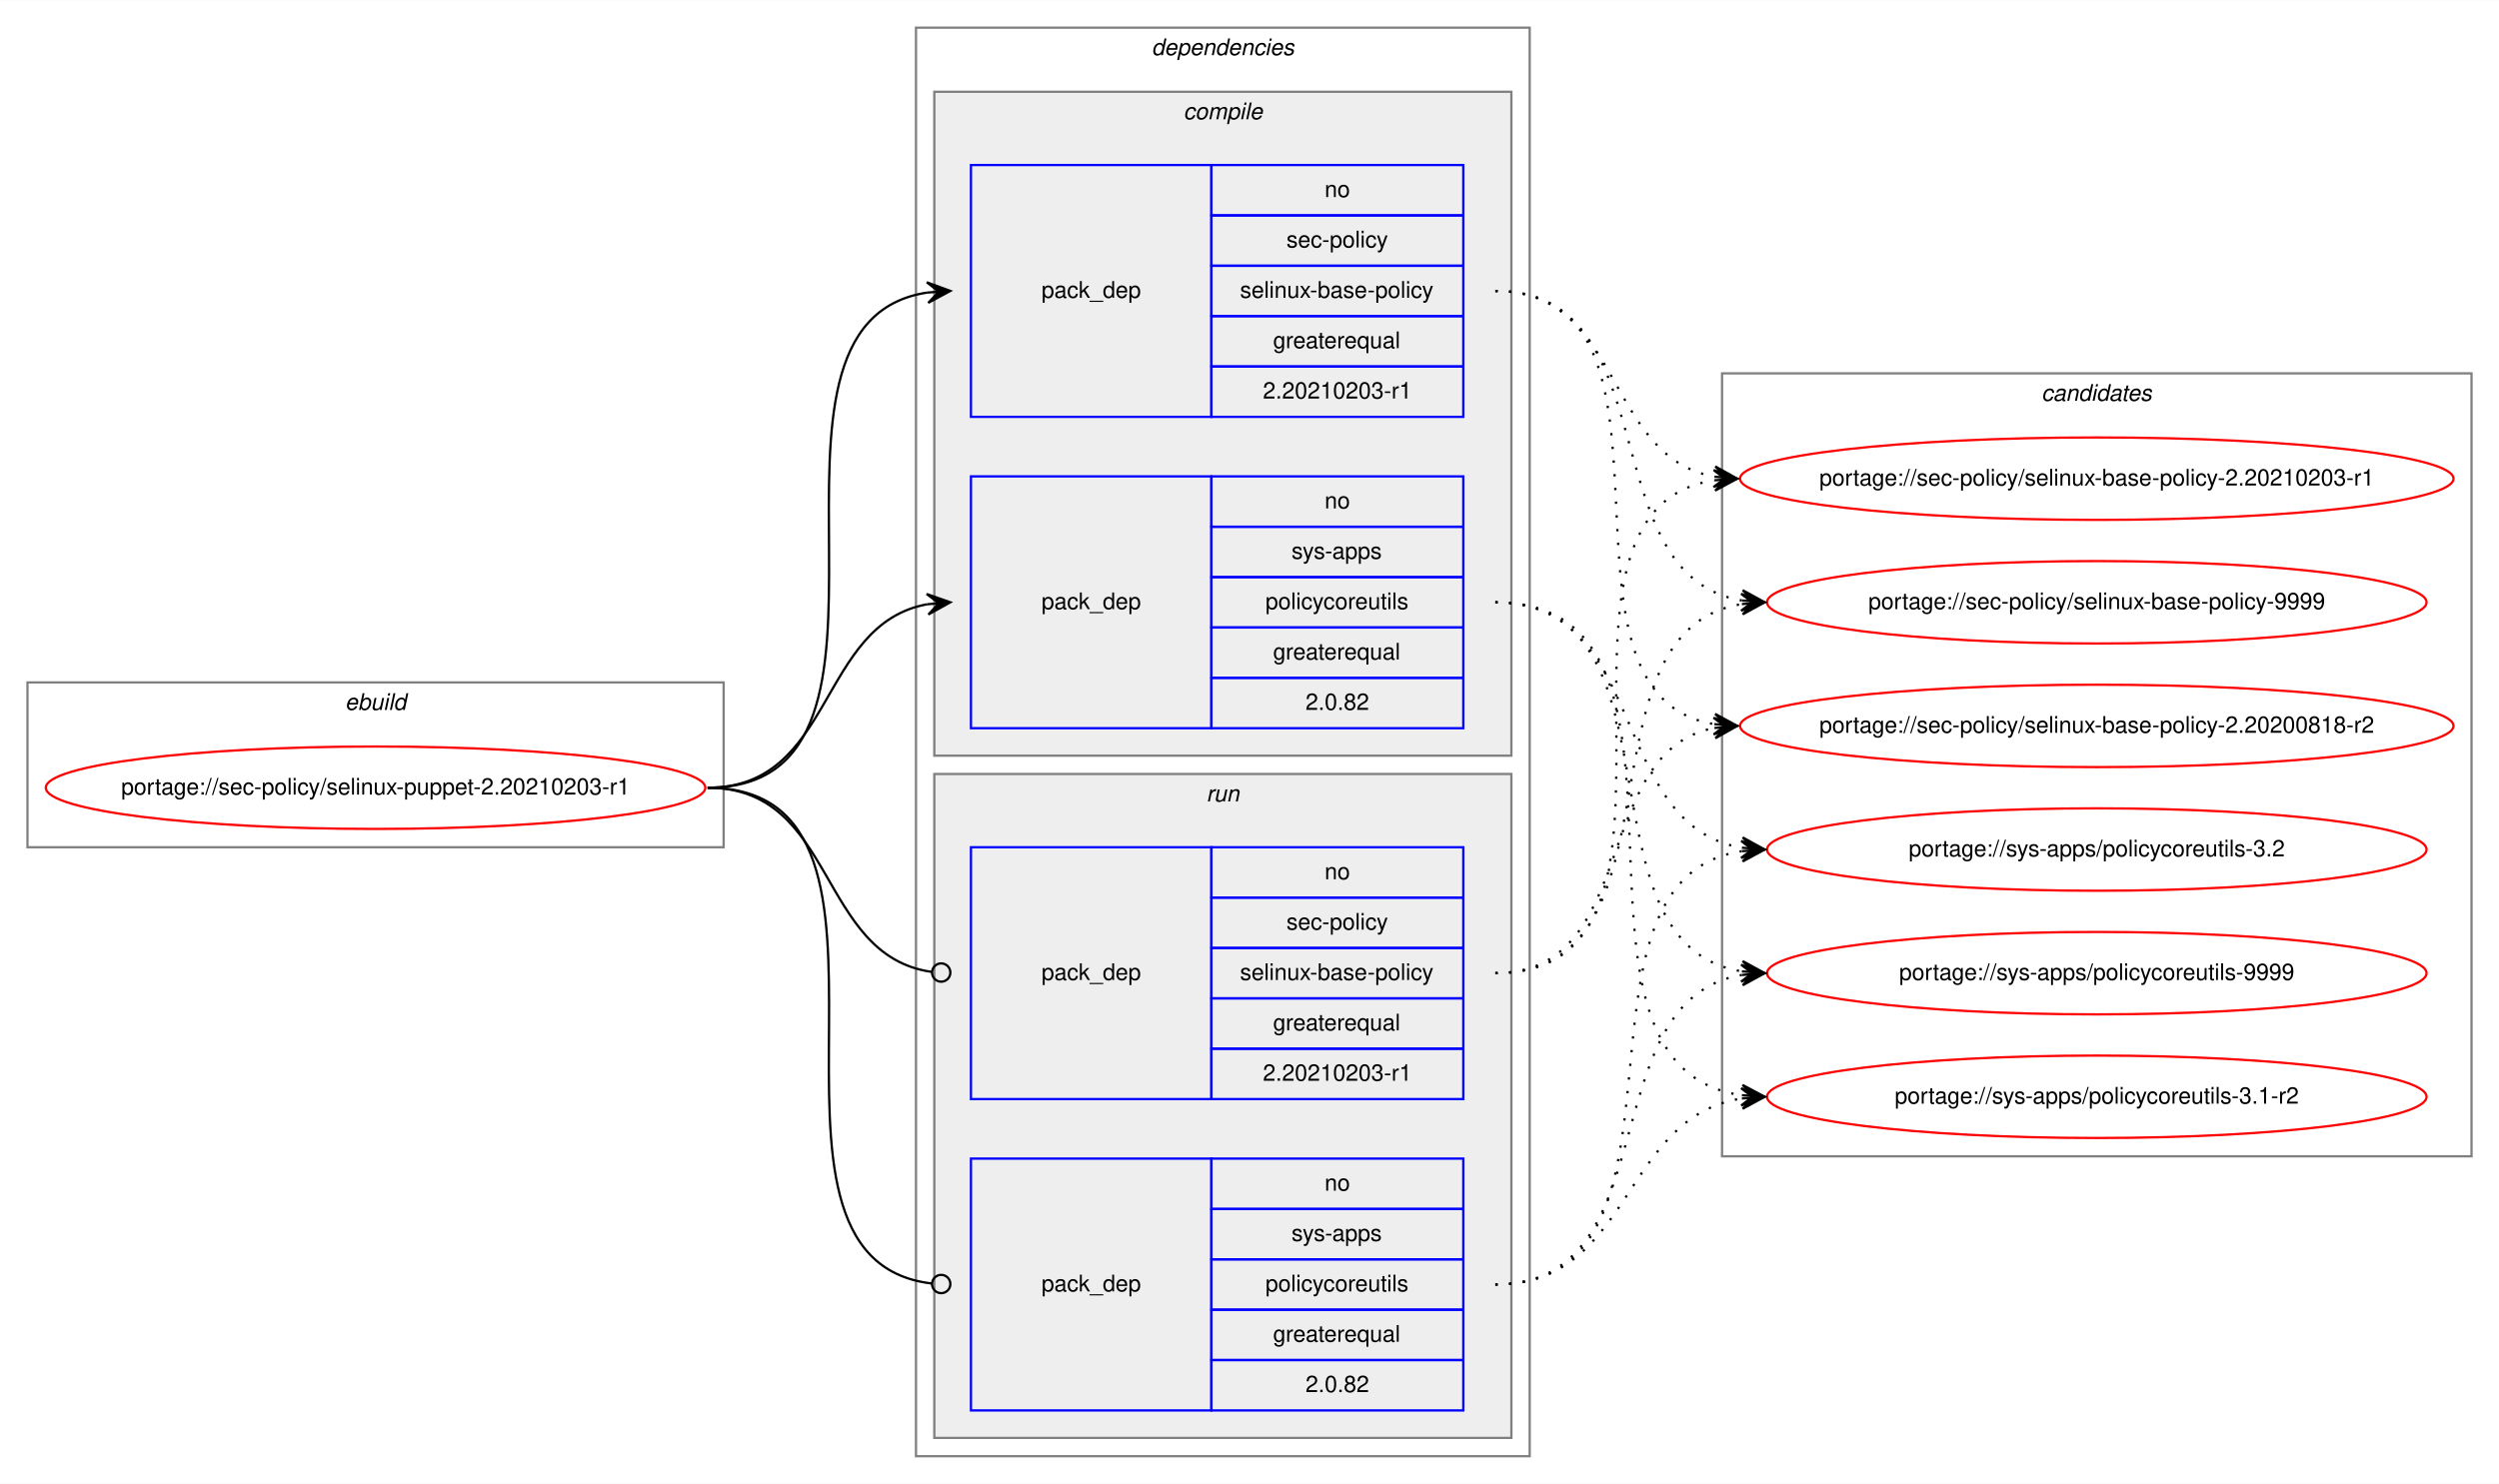
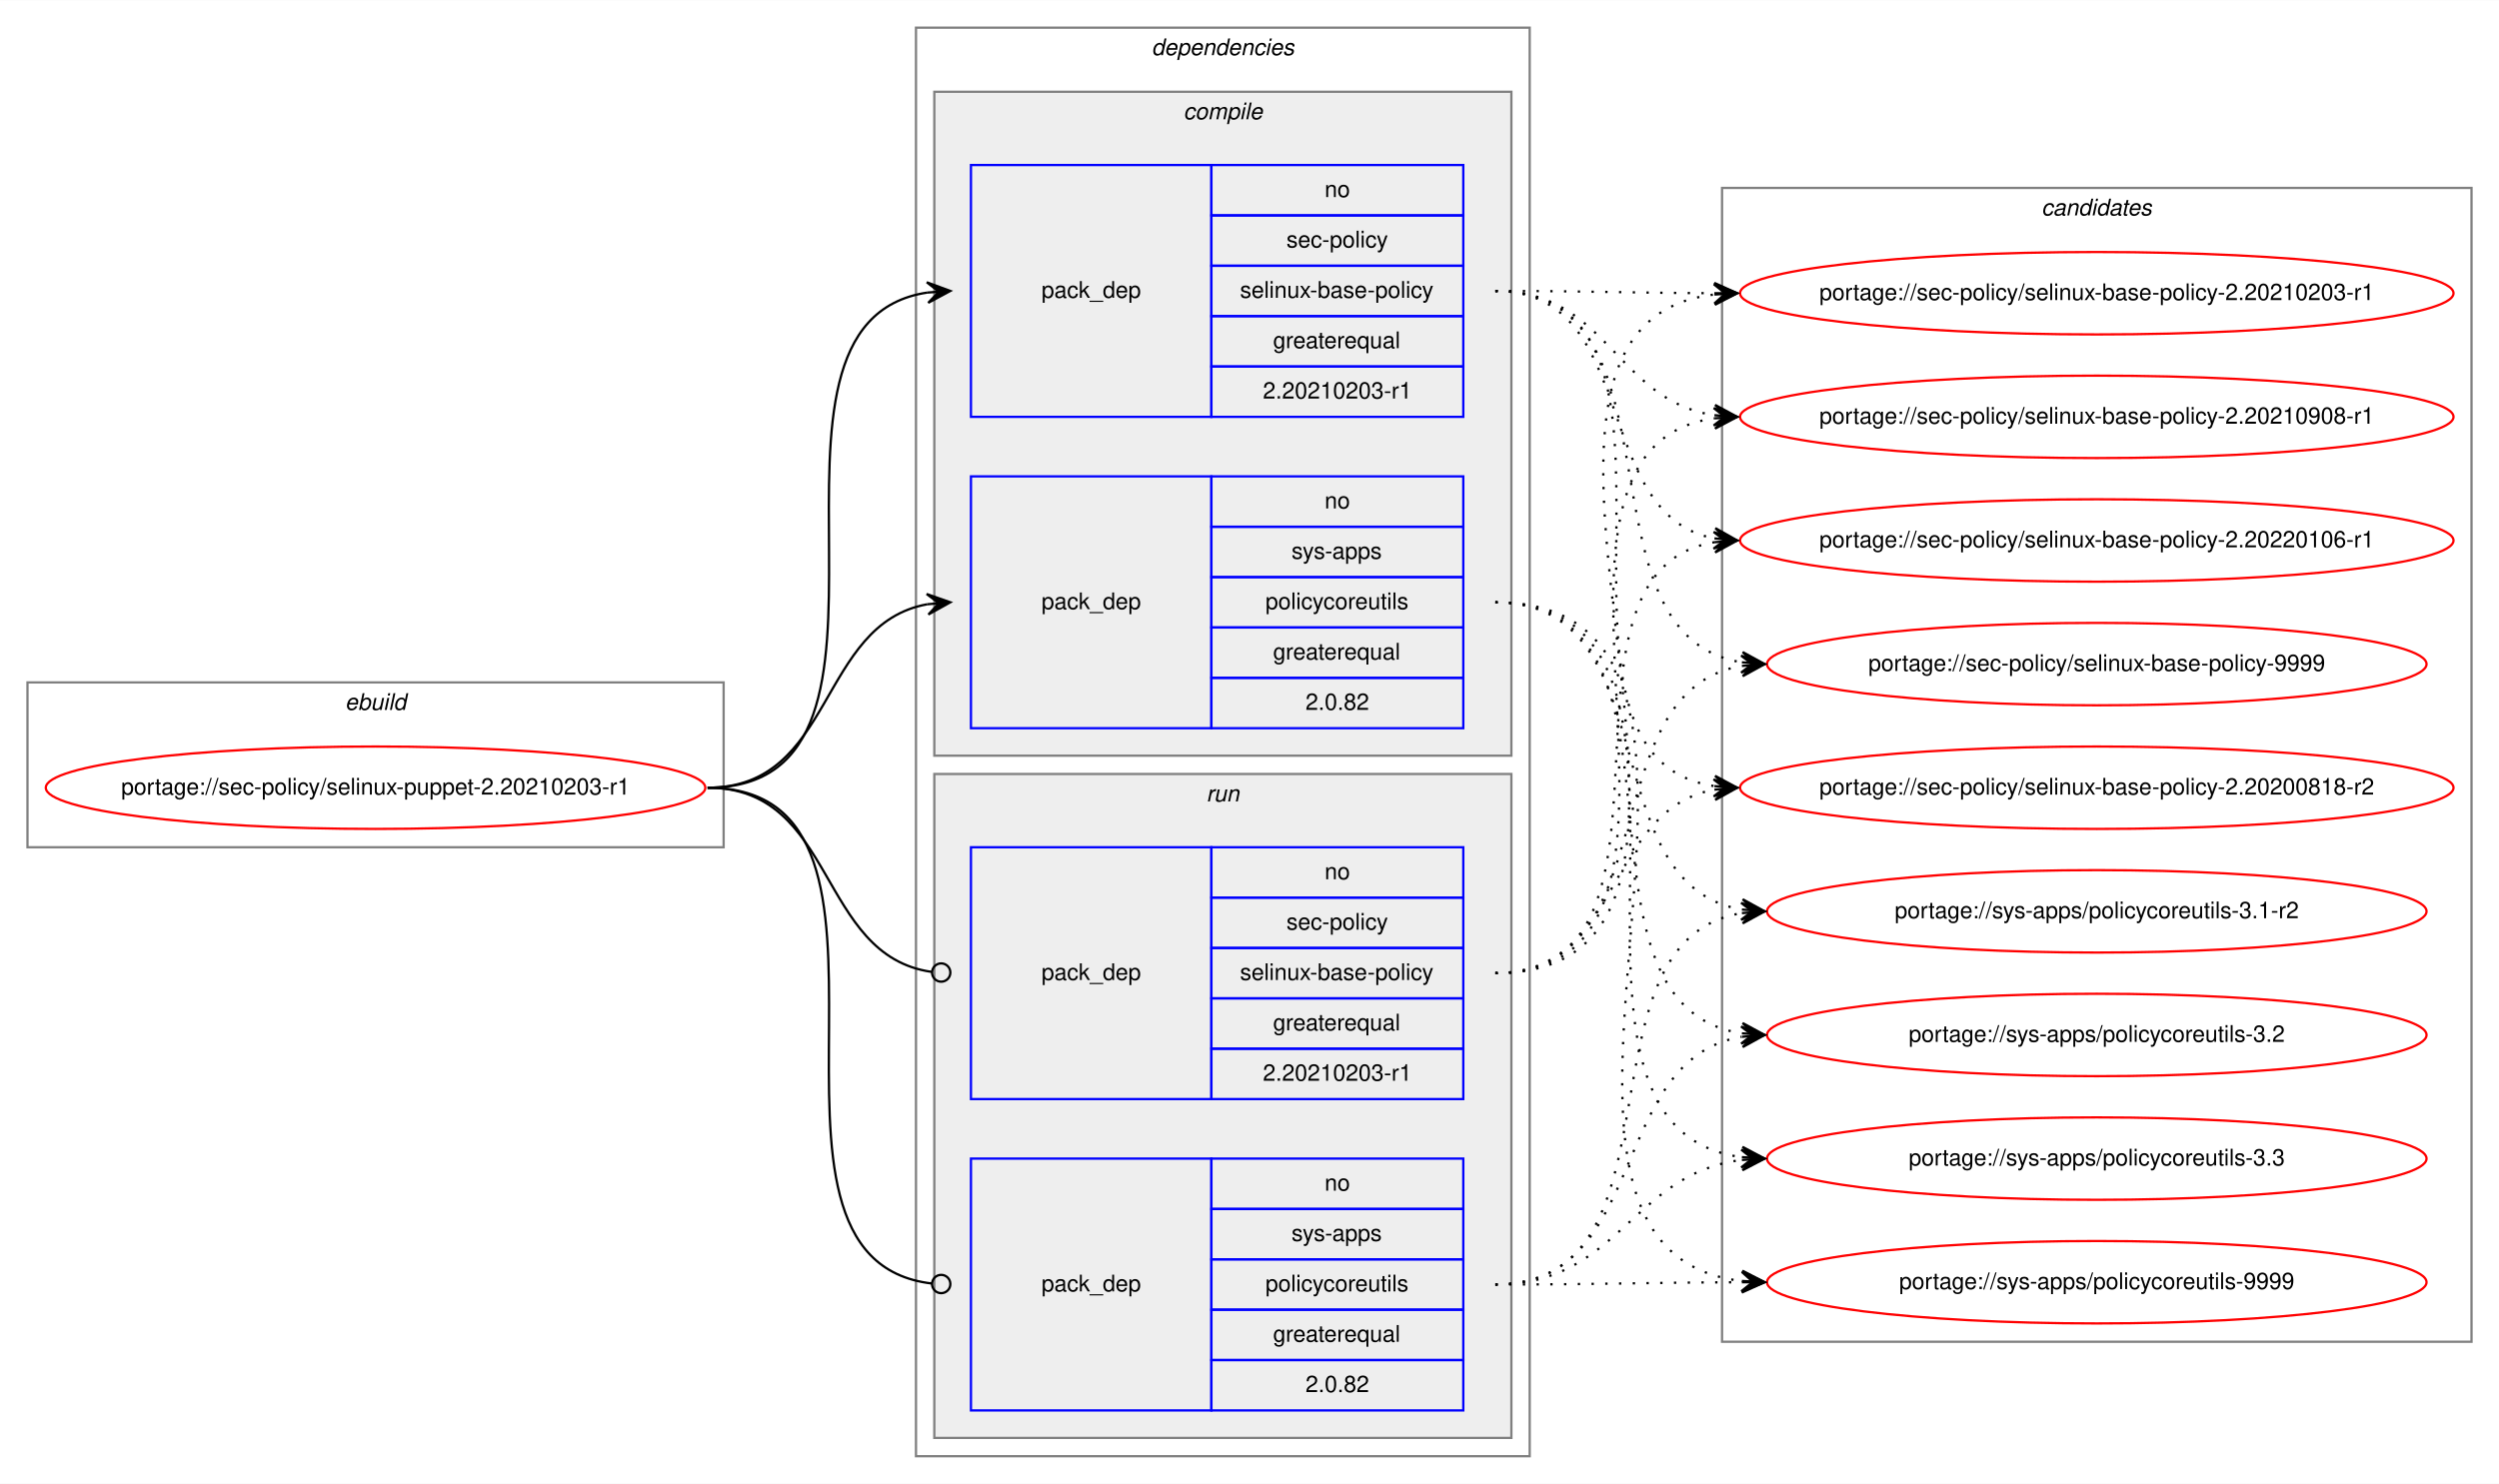
<svg xmlns="http://www.w3.org/2000/svg" xmlns:xlink="http://www.w3.org/1999/xlink" width="1091pt" height="648pt" viewBox="0.00 0.00 1091.28 648.00">
  <g id="graph0" class="graph" transform="scale(1 1) rotate(0) translate(4 644)">
    <polygon fill="white" stroke="transparent" points="-4,4 -4,-644 1087.28,-644 1087.28,4 -4,4" />
    <g id="clust1" class="cluster">
      <polygon fill="none" stroke="gray" points="8,-274 8,-346 312,-346 312,-274 8,-274" />
      <text text-anchor="start" x="146.66" y="-334" font-family="Helvetica,sans-Serif" font-style="italic" font-size="10.00">ebuild</text>
    </g>
    <g id="clust2" class="cluster">
      <polygon fill="none" stroke="gray" points="396,-8 396,-632 664,-632 664,-8 396,-8" />
      <text text-anchor="start" x="498.88" y="-620" font-family="Helvetica,sans-Serif" font-style="italic" font-size="10.00">dependencies</text>
    </g>
    <g id="clust3" class="cluster">
      <polygon fill="#eeeeee" stroke="gray" points="404,-314 404,-604 656,-604 656,-314 404,-314" />
      <text text-anchor="start" x="512.78" y="-592" font-family="Helvetica,sans-Serif" font-style="italic" font-size="10.00">compile</text>
    </g>
    <g id="clust7" class="cluster">
      <polygon fill="#eeeeee" stroke="gray" points="404,-16 404,-306 656,-306 656,-16 404,-16" />
      <text text-anchor="start" x="522.78" y="-294" font-family="Helvetica,sans-Serif" font-style="italic" font-size="10.00">run</text>
    </g>
    <g id="clust10" class="cluster">
-       <polygon fill="none" stroke="gray" points="748,-139 748,-481 1075.28,-481 1075.28,-139 748,-139" />
-       <text text-anchor="start" x="887.47" y="-469" font-family="Helvetica,sans-Serif" font-style="italic" font-size="10.00">candidates</text>
+       <polygon fill="none" stroke="gray" points="748,-58 748,-562 1075.28,-562 1075.28,-58 748,-58" />
+       <text text-anchor="start" x="887.47" y="-550" font-family="Helvetica,sans-Serif" font-style="italic" font-size="10.00">candidates</text>
    </g>
    <g id="node1" class="node">
      <g id="a_node1">
        <a xlink:href="../sec-policy/selinux-puppet-2.20210203-r1.svg" xlink:title="portage://sec-policy/selinux-puppet-2.20210203-r1">
          <ellipse fill="none" stroke="red" cx="160" cy="-300" rx="144" ry="18" />
          <text text-anchor="middle" x="160" y="-297" font-family="Helvetica,sans-Serif" font-size="10.00">portage://sec-policy/selinux-puppet-2.20210203-r1</text>
        </a>
      </g>
    </g>
    <g id="node2" class="node">
      <polygon fill="none" stroke="blue" points="420,-462 420,-572 525,-572 525,-462 420,-462" />
      <text text-anchor="start" x="450.82" y="-514" font-family="Helvetica,sans-Serif" font-size="10.00">pack_dep</text>
      <polygon fill="none" stroke="blue" points="525,-550 525,-572 635,-572 635,-550 525,-550" />
      <text text-anchor="start" x="574.44" y="-558" font-family="Helvetica,sans-Serif" font-size="10.00">no</text>
      <polygon fill="none" stroke="blue" points="525,-528 525,-550 635,-550 635,-528 525,-528" />
      <text text-anchor="start" x="557.78" y="-536" font-family="Helvetica,sans-Serif" font-size="10.00">sec-policy</text>
      <polygon fill="none" stroke="blue" points="525,-506 525,-528 635,-528 635,-506 525,-506" />
      <text text-anchor="start" x="537.5" y="-514" font-family="Helvetica,sans-Serif" font-size="10.00">selinux-base-policy</text>
      <polygon fill="none" stroke="blue" points="525,-484 525,-506 635,-506 635,-484 525,-484" />
      <text text-anchor="start" x="551.94" y="-492" font-family="Helvetica,sans-Serif" font-size="10.00">greaterequal</text>
      <polygon fill="none" stroke="blue" points="525,-462 525,-484 635,-484 635,-462 525,-462" />
      <text text-anchor="start" x="547.49" y="-470" font-family="Helvetica,sans-Serif" font-size="10.00">2.20210203-r1</text>
    </g>
    <g id="edge1" class="edge">
      <path fill="none" stroke="black" d="M305,-300C408.77,-300 310.64,-502.83 401.01,-516.3" />
      <polygon fill="black" stroke="black" points="411,-517 400.71,-520.79 406.01,-516.65 401.02,-516.3 401.02,-516.3 401.02,-516.3 406.01,-516.65 401.34,-511.81 411,-517 411,-517" />
    </g>
    <g id="node3" class="node">
      <polygon fill="none" stroke="blue" points="420,-326 420,-436 525,-436 525,-326 420,-326" />
      <text text-anchor="start" x="450.82" y="-378" font-family="Helvetica,sans-Serif" font-size="10.00">pack_dep</text>
      <polygon fill="none" stroke="blue" points="525,-414 525,-436 635,-436 635,-414 525,-414" />
      <text text-anchor="start" x="574.44" y="-422" font-family="Helvetica,sans-Serif" font-size="10.00">no</text>
      <polygon fill="none" stroke="blue" points="525,-392 525,-414 635,-414 635,-392 525,-392" />
      <text text-anchor="start" x="560" y="-400" font-family="Helvetica,sans-Serif" font-size="10.00">sys-apps</text>
      <polygon fill="none" stroke="blue" points="525,-370 525,-392 635,-392 635,-370 525,-370" />
      <text text-anchor="start" x="548.61" y="-378" font-family="Helvetica,sans-Serif" font-size="10.00">policycoreutils</text>
      <polygon fill="none" stroke="blue" points="525,-348 525,-370 635,-370 635,-348 525,-348" />
      <text text-anchor="start" x="551.94" y="-356" font-family="Helvetica,sans-Serif" font-size="10.00">greaterequal</text>
      <polygon fill="none" stroke="blue" points="525,-326 525,-348 635,-348 635,-326 525,-326" />
      <text text-anchor="start" x="566.1" y="-334" font-family="Helvetica,sans-Serif" font-size="10.00">2.0.82</text>
    </g>
    <g id="edge2" class="edge">
      <path fill="none" stroke="black" d="M305,-300C360.7,-300 352.97,-371.49 400.99,-380.15" />
      <polygon fill="black" stroke="black" points="411,-381 400.65,-384.63 406.02,-380.57 401.04,-380.15 401.04,-380.15 401.04,-380.15 406.02,-380.57 401.42,-375.67 411,-381 411,-381" />
    </g>
    <g id="node4" class="node">
      <polygon fill="none" stroke="blue" points="420,-164 420,-274 525,-274 525,-164 420,-164" />
      <text text-anchor="start" x="450.82" y="-216" font-family="Helvetica,sans-Serif" font-size="10.00">pack_dep</text>
      <polygon fill="none" stroke="blue" points="525,-252 525,-274 635,-274 635,-252 525,-252" />
      <text text-anchor="start" x="574.44" y="-260" font-family="Helvetica,sans-Serif" font-size="10.00">no</text>
      <polygon fill="none" stroke="blue" points="525,-230 525,-252 635,-252 635,-230 525,-230" />
      <text text-anchor="start" x="557.78" y="-238" font-family="Helvetica,sans-Serif" font-size="10.00">sec-policy</text>
      <polygon fill="none" stroke="blue" points="525,-208 525,-230 635,-230 635,-208 525,-208" />
      <text text-anchor="start" x="537.5" y="-216" font-family="Helvetica,sans-Serif" font-size="10.00">selinux-base-policy</text>
      <polygon fill="none" stroke="blue" points="525,-186 525,-208 635,-208 635,-186 525,-186" />
      <text text-anchor="start" x="551.94" y="-194" font-family="Helvetica,sans-Serif" font-size="10.00">greaterequal</text>
      <polygon fill="none" stroke="blue" points="525,-164 525,-186 635,-186 635,-164 525,-164" />
      <text text-anchor="start" x="547.49" y="-172" font-family="Helvetica,sans-Serif" font-size="10.00">2.20210203-r1</text>
    </g>
    <g id="edge3" class="edge">
      <path fill="none" stroke="black" d="M305,-300C361.4,-300 352.77,-226.72 402.81,-219.56" />
      <ellipse fill="none" stroke="black" cx="407.01" cy="-219.27" rx="4" ry="4" />
    </g>
    <g id="node5" class="node">
      <polygon fill="none" stroke="blue" points="420,-28 420,-138 525,-138 525,-28 420,-28" />
      <text text-anchor="start" x="450.82" y="-80" font-family="Helvetica,sans-Serif" font-size="10.00">pack_dep</text>
      <polygon fill="none" stroke="blue" points="525,-116 525,-138 635,-138 635,-116 525,-116" />
      <text text-anchor="start" x="574.44" y="-124" font-family="Helvetica,sans-Serif" font-size="10.00">no</text>
      <polygon fill="none" stroke="blue" points="525,-94 525,-116 635,-116 635,-94 525,-94" />
      <text text-anchor="start" x="560" y="-102" font-family="Helvetica,sans-Serif" font-size="10.00">sys-apps</text>
      <polygon fill="none" stroke="blue" points="525,-72 525,-94 635,-94 635,-72 525,-72" />
      <text text-anchor="start" x="548.61" y="-80" font-family="Helvetica,sans-Serif" font-size="10.00">policycoreutils</text>
      <polygon fill="none" stroke="blue" points="525,-50 525,-72 635,-72 635,-50 525,-50" />
      <text text-anchor="start" x="551.94" y="-58" font-family="Helvetica,sans-Serif" font-size="10.00">greaterequal</text>
      <polygon fill="none" stroke="blue" points="525,-28 525,-50 635,-50 635,-28 525,-28" />
      <text text-anchor="start" x="566.1" y="-36" font-family="Helvetica,sans-Serif" font-size="10.00">2.0.82</text>
    </g>
    <g id="edge4" class="edge">
      <path fill="none" stroke="black" d="M305,-300C409.51,-300 309.24,-94.29 402.95,-83.44" />
      <ellipse fill="none" stroke="black" cx="407.01" cy="-83.22" rx="4" ry="4" />
    </g>
    <g id="node6" class="node">
      <g id="a_node6">
        <a xlink:href="../sec-policy/selinux-base-policy-2.20200818-r2.svg" xlink:title="portage://sec-policy/selinux-base-policy-2.20200818-r2">
-           <ellipse fill="none" stroke="red" cx="911.64" cy="-327" rx="155.78" ry="18" />
-           <text text-anchor="middle" x="911.64" y="-324" font-family="Helvetica,sans-Serif" font-size="10.00">portage://sec-policy/selinux-base-policy-2.20200818-r2</text>
+           <ellipse fill="none" stroke="red" cx="911.64" cy="-300" rx="155.78" ry="18" />
+           <text text-anchor="middle" x="911.64" y="-297" font-family="Helvetica,sans-Serif" font-size="10.00">portage://sec-policy/selinux-base-policy-2.20200818-r2</text>
        </a>
      </g>
    </g>
    <g id="edge5" class="edge">
-       <path fill="none" stroke="black" stroke-dasharray="1,5" d="M649,-517C742.03,-517 664.27,-340.84 744.63,-327.77" />
-       <polygon fill="black" stroke="black" points="754.64,-327 745.01,-332.25 749.66,-327.38 744.67,-327.76 744.67,-327.76 744.67,-327.76 749.66,-327.38 744.33,-323.28 754.64,-327 754.64,-327" />
+       <path fill="none" stroke="black" stroke-dasharray="1,5" d="M649,-517C752.7,-517 654.37,-314.17 744.66,-300.7" />
+       <polygon fill="black" stroke="black" points="754.64,-300 744.98,-305.19 749.65,-300.35 744.67,-300.7 744.67,-300.7 744.67,-300.7 749.65,-300.35 744.35,-296.21 754.64,-300 754.64,-300" />
    </g>
    <g id="node7" class="node">
      <g id="a_node7">
        <a xlink:href="../sec-policy/selinux-base-policy-2.20210203-r1.svg" xlink:title="portage://sec-policy/selinux-base-policy-2.20210203-r1">
-           <ellipse fill="none" stroke="red" cx="911.64" cy="-435" rx="155.78" ry="18" />
-           <text text-anchor="middle" x="911.64" y="-432" font-family="Helvetica,sans-Serif" font-size="10.00">portage://sec-policy/selinux-base-policy-2.20210203-r1</text>
+           <ellipse fill="none" stroke="red" cx="911.64" cy="-516" rx="155.78" ry="18" />
+           <text text-anchor="middle" x="911.64" y="-513" font-family="Helvetica,sans-Serif" font-size="10.00">portage://sec-policy/selinux-base-policy-2.20210203-r1</text>
        </a>
      </g>
    </g>
    <g id="edge6" class="edge">
-       <path fill="none" stroke="black" stroke-dasharray="1,5" d="M649,-517C704.84,-517 696.54,-444.63 744.61,-435.87" />
-       <polygon fill="black" stroke="black" points="754.64,-435 745.07,-440.34 749.66,-435.43 744.68,-435.86 744.68,-435.86 744.68,-435.86 749.66,-435.43 744.29,-431.38 754.64,-435 754.64,-435" />
+       <path fill="none" stroke="black" stroke-dasharray="1,5" d="M649,-517C692.29,-517 705.64,-516.15 744.25,-516.02" />
+       <polygon fill="black" stroke="black" points="754.64,-516 744.65,-520.52 749.64,-516.01 744.64,-516.02 744.64,-516.02 744.64,-516.02 749.64,-516.01 744.63,-511.52 754.64,-516 754.64,-516" />
    </g>
    <g id="node8" class="node">
      <g id="a_node8">
-         <a xlink:href="../sec-policy/selinux-base-policy-9999.svg" xlink:title="portage://sec-policy/selinux-base-policy-9999">
-           <ellipse fill="none" stroke="red" cx="911.64" cy="-381" rx="144" ry="18" />
-           <text text-anchor="middle" x="911.64" y="-378" font-family="Helvetica,sans-Serif" font-size="10.00">portage://sec-policy/selinux-base-policy-9999</text>
+         <a xlink:href="../sec-policy/selinux-base-policy-2.20210908-r1.svg" xlink:title="portage://sec-policy/selinux-base-policy-2.20210908-r1">
+           <ellipse fill="none" stroke="red" cx="911.64" cy="-462" rx="155.78" ry="18" />
+           <text text-anchor="middle" x="911.64" y="-459" font-family="Helvetica,sans-Serif" font-size="10.00">portage://sec-policy/selinux-base-policy-2.20210908-r1</text>
        </a>
      </g>
    </g>
    <g id="edge7" class="edge">
-       <path fill="none" stroke="black" stroke-dasharray="1,5" d="M649,-517C725.33,-517 690.27,-392.94 756.59,-381.8" />
-       <polygon fill="black" stroke="black" points="766.64,-381 757.03,-386.28 761.66,-381.4 756.67,-381.79 756.67,-381.79 756.67,-381.79 761.66,-381.4 756.32,-377.31 766.64,-381 766.64,-381" />
+       <path fill="none" stroke="black" stroke-dasharray="1,5" d="M649,-517C698.32,-517 701.49,-469.26 744.5,-462.74" />
+       <polygon fill="black" stroke="black" points="754.64,-462 744.99,-467.21 749.65,-462.36 744.67,-462.72 744.67,-462.72 744.67,-462.72 749.65,-462.36 744.34,-458.24 754.64,-462 754.64,-462" />
    </g>
    <g id="node9" class="node">
      <g id="a_node9">
-         <a xlink:href="../sys-apps/policycoreutils-3.1-r2.svg" xlink:title="portage://sys-apps/policycoreutils-3.1-r2">
-           <ellipse fill="none" stroke="red" cx="911.64" cy="-165" rx="144" ry="18" />
-           <text text-anchor="middle" x="911.64" y="-162" font-family="Helvetica,sans-Serif" font-size="10.00">portage://sys-apps/policycoreutils-3.1-r2</text>
+         <a xlink:href="../sec-policy/selinux-base-policy-2.20220106-r1.svg" xlink:title="portage://sec-policy/selinux-base-policy-2.20220106-r1">
+           <ellipse fill="none" stroke="red" cx="911.64" cy="-408" rx="155.78" ry="18" />
+           <text text-anchor="middle" x="911.64" y="-405" font-family="Helvetica,sans-Serif" font-size="10.00">portage://sec-policy/selinux-base-policy-2.20220106-r1</text>
        </a>
      </g>
    </g>
    <g id="edge8" class="edge">
-       <path fill="none" stroke="black" stroke-dasharray="1,5" d="M649,-381C754.69,-381 663.8,-179.11 756.43,-165.7" />
-       <polygon fill="black" stroke="black" points="766.64,-165 756.97,-170.17 761.65,-165.34 756.66,-165.68 756.66,-165.68 756.66,-165.68 761.65,-165.34 756.36,-161.19 766.64,-165 766.64,-165" />
+       <path fill="none" stroke="black" stroke-dasharray="1,5" d="M649,-517C712.77,-517 690.09,-419.6 744.41,-408.94" />
+       <polygon fill="black" stroke="black" points="754.64,-408 745.1,-413.4 749.66,-408.46 744.68,-408.92 744.68,-408.92 744.68,-408.92 749.66,-408.46 744.27,-404.44 754.64,-408 754.64,-408" />
    </g>
    <g id="node10" class="node">
      <g id="a_node10">
-         <a xlink:href="../sys-apps/policycoreutils-3.2.svg" xlink:title="portage://sys-apps/policycoreutils-3.2">
-           <ellipse fill="none" stroke="red" cx="911.64" cy="-273" rx="144" ry="18" />
-           <text text-anchor="middle" x="911.64" y="-270" font-family="Helvetica,sans-Serif" font-size="10.00">portage://sys-apps/policycoreutils-3.2</text>
+         <a xlink:href="../sec-policy/selinux-base-policy-9999.svg" xlink:title="portage://sec-policy/selinux-base-policy-9999">
+           <ellipse fill="none" stroke="red" cx="911.64" cy="-354" rx="144" ry="18" />
+           <text text-anchor="middle" x="911.64" y="-351" font-family="Helvetica,sans-Serif" font-size="10.00">portage://sec-policy/selinux-base-policy-9999</text>
        </a>
      </g>
    </g>
    <g id="edge9" class="edge">
-       <path fill="none" stroke="black" stroke-dasharray="1,5" d="M649,-381C716.37,-381 697.89,-283.69 756.54,-273.81" />
-       <polygon fill="black" stroke="black" points="766.64,-273 757.03,-278.28 761.66,-273.4 756.67,-273.8 756.67,-273.8 756.67,-273.8 761.66,-273.4 756.31,-269.31 766.64,-273 766.64,-273" />
+       <path fill="none" stroke="black" stroke-dasharray="1,5" d="M649,-517C734.68,-517 682.05,-367.1 756.39,-354.8" />
+       <polygon fill="black" stroke="black" points="766.64,-354 757.02,-359.26 761.66,-354.39 756.67,-354.78 756.67,-354.78 756.67,-354.78 761.66,-354.39 756.32,-350.29 766.64,-354 766.64,-354" />
    </g>
    <g id="node11" class="node">
      <g id="a_node11">
+         <a xlink:href="../sys-apps/policycoreutils-3.1-r2.svg" xlink:title="portage://sys-apps/policycoreutils-3.1-r2">
+           <ellipse fill="none" stroke="red" cx="911.64" cy="-246" rx="144" ry="18" />
+           <text text-anchor="middle" x="911.64" y="-243" font-family="Helvetica,sans-Serif" font-size="10.00">portage://sys-apps/policycoreutils-3.1-r2</text>
+         </a>
+       </g>
+     </g>
+     <g id="edge10" class="edge">
+       <path fill="none" stroke="black" stroke-dasharray="1,5" d="M649,-381C725.01,-381 690.54,-257.86 756.63,-246.79" />
+       <polygon fill="black" stroke="black" points="766.64,-246 757.03,-251.28 761.66,-246.39 756.67,-246.79 756.67,-246.79 756.67,-246.79 761.66,-246.39 756.32,-242.3 766.64,-246 766.64,-246" />
+     </g>
+     <g id="node12" class="node">
+       <g id="a_node12">
+         <a xlink:href="../sys-apps/policycoreutils-3.2.svg" xlink:title="portage://sys-apps/policycoreutils-3.2">
+           <ellipse fill="none" stroke="red" cx="911.64" cy="-192" rx="144" ry="18" />
+           <text text-anchor="middle" x="911.64" y="-189" font-family="Helvetica,sans-Serif" font-size="10.00">portage://sys-apps/policycoreutils-3.2</text>
+         </a>
+       </g>
+     </g>
+     <g id="edge11" class="edge">
+       <path fill="none" stroke="black" stroke-dasharray="1,5" d="M649,-381C744.37,-381 673.26,-205.41 756.6,-192.72" />
+       <polygon fill="black" stroke="black" points="766.64,-192 756.99,-197.21 761.65,-192.36 756.67,-192.72 756.67,-192.72 756.67,-192.72 761.65,-192.36 756.34,-188.23 766.64,-192 766.64,-192" />
+     </g>
+     <g id="node13" class="node">
+       <g id="a_node13">
+         <a xlink:href="../sys-apps/policycoreutils-3.3.svg" xlink:title="portage://sys-apps/policycoreutils-3.3">
+           <ellipse fill="none" stroke="red" cx="911.64" cy="-138" rx="144" ry="18" />
+           <text text-anchor="middle" x="911.64" y="-135" font-family="Helvetica,sans-Serif" font-size="10.00">portage://sys-apps/policycoreutils-3.3</text>
+         </a>
+       </g>
+     </g>
+     <g id="edge12" class="edge">
+       <path fill="none" stroke="black" stroke-dasharray="1,5" d="M649,-381C765.36,-381 653.84,-152.49 756.4,-138.65" />
+       <polygon fill="black" stroke="black" points="766.64,-138 756.95,-143.13 761.65,-138.32 756.66,-138.64 756.66,-138.64 756.66,-138.64 761.65,-138.32 756.37,-134.15 766.64,-138 766.64,-138" />
+     </g>
+     <g id="node14" class="node">
+       <g id="a_node14">
        <a xlink:href="../sys-apps/policycoreutils-9999.svg" xlink:title="portage://sys-apps/policycoreutils-9999">
-           <ellipse fill="none" stroke="red" cx="911.64" cy="-219" rx="144" ry="18" />
-           <text text-anchor="middle" x="911.64" y="-216" font-family="Helvetica,sans-Serif" font-size="10.00">portage://sys-apps/policycoreutils-9999</text>
-         </a>
-       </g>
-     </g>
-     <g id="edge10" class="edge">
-       <path fill="none" stroke="black" stroke-dasharray="1,5" d="M649,-381C734.33,-381 682.36,-232.02 756.43,-219.8" />
-       <polygon fill="black" stroke="black" points="766.64,-219 757.02,-224.26 761.66,-219.39 756.67,-219.78 756.67,-219.78 756.67,-219.78 761.66,-219.39 756.32,-215.29 766.64,-219 766.64,-219" />
-     </g>
-     <g id="edge11" class="edge">
-       <path fill="none" stroke="black" stroke-dasharray="1,5" d="M649,-219C712.47,-219 690.34,-315.51 744.45,-326.07" />
-       <polygon fill="black" stroke="black" points="754.64,-327 744.27,-330.57 749.66,-326.54 744.68,-326.09 744.68,-326.09 744.68,-326.09 749.66,-326.54 745.09,-321.61 754.64,-327 754.64,-327" />
-     </g>
-     <g id="edge12" class="edge">
-       <path fill="none" stroke="black" stroke-dasharray="1,5" d="M649,-219C752.21,-219 654.91,-420.49 744.42,-434.26" />
-       <polygon fill="black" stroke="black" points="754.64,-435 744.34,-438.77 749.65,-434.64 744.67,-434.28 744.67,-434.28 744.67,-434.28 749.65,-434.64 744.99,-429.79 754.64,-435 754.64,-435" />
+           <ellipse fill="none" stroke="red" cx="911.64" cy="-84" rx="144" ry="18" />
+           <text text-anchor="middle" x="911.64" y="-81" font-family="Helvetica,sans-Serif" font-size="10.00">portage://sys-apps/policycoreutils-9999</text>
+         </a>
+       </g>
    </g>
    <g id="edge13" class="edge">
-       <path fill="none" stroke="black" stroke-dasharray="1,5" d="M649,-219C734.33,-219 682.36,-367.98 756.43,-380.2" />
-       <polygon fill="black" stroke="black" points="766.64,-381 756.32,-384.71 761.66,-380.61 756.67,-380.22 756.67,-380.22 756.67,-380.22 761.66,-380.61 757.02,-375.74 766.64,-381 766.64,-381" />
+       <path fill="none" stroke="black" stroke-dasharray="1,5" d="M649,-381C787.37,-381 632.91,-98.89 756.41,-84.56" />
+       <polygon fill="black" stroke="black" points="766.64,-84 756.9,-89.04 761.65,-84.28 756.66,-84.55 756.66,-84.55 756.66,-84.55 761.65,-84.28 756.41,-80.06 766.64,-84 766.64,-84" />
    </g>
    <g id="edge14" class="edge">
-       <path fill="none" stroke="black" stroke-dasharray="1,5" d="M649,-83C709.12,-83 703.79,-155.97 756.49,-164.24" />
-       <polygon fill="black" stroke="black" points="766.64,-165 756.33,-168.74 761.66,-164.63 756.67,-164.25 756.67,-164.25 756.67,-164.25 761.66,-164.63 757,-159.77 766.64,-165 766.64,-165" />
+       <path fill="none" stroke="black" stroke-dasharray="1,5" d="M649,-219C704.58,-219 696.75,-290.49 744.65,-299.15" />
+       <polygon fill="black" stroke="black" points="754.64,-300 744.29,-303.63 749.66,-299.57 744.68,-299.15 744.68,-299.15 744.68,-299.15 749.66,-299.57 745.06,-294.66 754.64,-300 754.64,-300" />
    </g>
    <g id="edge15" class="edge">
-       <path fill="none" stroke="black" stroke-dasharray="1,5" d="M649,-83C744.73,-83 672.94,-259.52 756.56,-272.27" />
-       <polygon fill="black" stroke="black" points="766.64,-273 756.34,-276.77 761.65,-272.64 756.67,-272.28 756.67,-272.28 756.67,-272.28 761.65,-272.64 756.99,-267.79 766.64,-273 766.64,-273" />
+       <path fill="none" stroke="black" stroke-dasharray="1,5" d="M649,-219C785.54,-219 623.2,-501.11 744.57,-515.44" />
+       <polygon fill="black" stroke="black" points="754.64,-516 744.41,-519.93 749.65,-515.72 744.66,-515.44 744.66,-515.44 744.66,-515.44 749.65,-515.72 744.91,-510.95 754.64,-516 754.64,-516" />
    </g>
    <g id="edge16" class="edge">
-       <path fill="none" stroke="black" stroke-dasharray="1,5" d="M649,-83C725.33,-83 690.27,-207.06 756.59,-218.2" />
-       <polygon fill="black" stroke="black" points="766.64,-219 756.32,-222.69 761.66,-218.6 756.67,-218.21 756.67,-218.21 756.67,-218.21 761.66,-218.6 757.03,-213.72 766.64,-219 766.64,-219" />
+       <path fill="none" stroke="black" stroke-dasharray="1,5" d="M649,-219C763.2,-219 644.51,-447.51 744.61,-461.35" />
+       <polygon fill="black" stroke="black" points="754.64,-462 744.37,-465.84 749.65,-461.67 744.66,-461.35 744.66,-461.35 744.66,-461.35 749.65,-461.67 744.96,-456.86 754.64,-462 754.64,-462" />
+     </g>
+     <g id="edge17" class="edge">
+       <path fill="none" stroke="black" stroke-dasharray="1,5" d="M649,-219C741.66,-219 664.6,-394.23 744.67,-407.24" />
+       <polygon fill="black" stroke="black" points="754.64,-408 744.33,-411.73 749.66,-407.62 744.67,-407.24 744.67,-407.24 744.67,-407.24 749.66,-407.62 745.01,-402.75 754.64,-408 754.64,-408" />
+     </g>
+     <g id="edge18" class="edge">
+       <path fill="none" stroke="black" stroke-dasharray="1,5" d="M649,-219C725.01,-219 690.54,-342.14 756.63,-353.21" />
+       <polygon fill="black" stroke="black" points="766.64,-354 756.32,-357.7 761.66,-353.61 756.67,-353.21 756.67,-353.21 756.67,-353.21 761.66,-353.61 757.03,-348.72 766.64,-354 766.64,-354" />
+     </g>
+     <g id="edge19" class="edge">
+       <path fill="none" stroke="black" stroke-dasharray="1,5" d="M649,-83C734.68,-83 682.05,-232.9 756.39,-245.2" />
+       <polygon fill="black" stroke="black" points="766.64,-246 756.32,-249.71 761.66,-245.61 756.67,-245.22 756.67,-245.22 756.67,-245.22 761.66,-245.61 757.02,-240.74 766.64,-246 766.64,-246" />
+     </g>
+     <g id="edge20" class="edge">
+       <path fill="none" stroke="black" stroke-dasharray="1,5" d="M649,-83C716.66,-83 697.65,-181.21 756.5,-191.19" />
+       <polygon fill="black" stroke="black" points="766.64,-192 756.31,-195.68 761.66,-191.6 756.67,-191.2 756.67,-191.2 756.67,-191.2 761.66,-191.6 757.03,-186.71 766.64,-192 766.64,-192" />
+     </g>
+     <g id="edge21" class="edge">
+       <path fill="none" stroke="black" stroke-dasharray="1,5" d="M649,-83C703.11,-83 708.43,-131.34 756.44,-137.38" />
+       <polygon fill="black" stroke="black" points="766.64,-138 756.39,-141.89 761.65,-137.7 756.66,-137.4 756.66,-137.4 756.66,-137.4 761.65,-137.7 756.93,-132.9 766.64,-138 766.64,-138" />
+     </g>
+     <g id="edge22" class="edge">
+       <path fill="none" stroke="black" stroke-dasharray="1,5" d="M649,-83C697.71,-83 712.38,-83.87 756.44,-83.99" />
+       <polygon fill="black" stroke="black" points="766.64,-84 756.64,-88.49 761.64,-83.99 756.64,-83.99 756.64,-83.99 756.64,-83.99 761.64,-83.99 756.65,-79.49 766.64,-84 766.64,-84" />
    </g>
  </g>
</svg>
